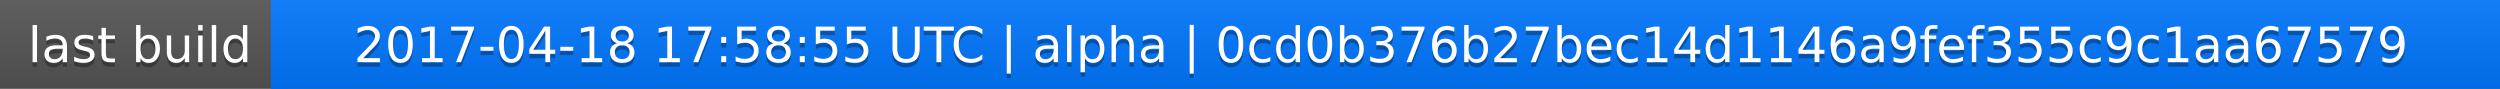
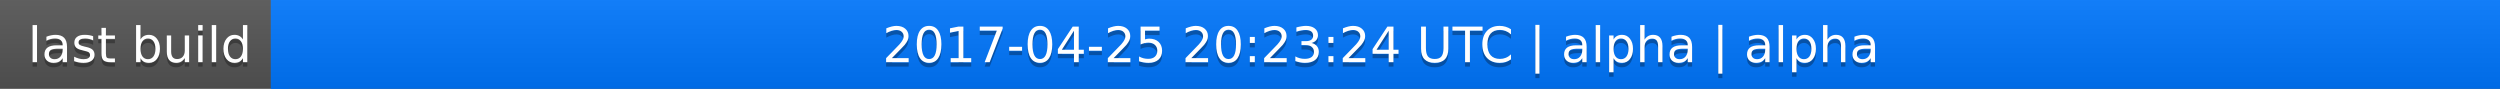
<svg xmlns="http://www.w3.org/2000/svg" width="563" height="20">
  <linearGradient id="a" x2="0" y2="100%">
    <stop offset="0" stop-color="#bbb" stop-opacity=".1" />
    <stop offset="1" stop-opacity=".1" />
  </linearGradient>
  <rect rx="0" width="563" height="20" fill="#555" />
  <rect rx="0" x="61" width="502" height="20" fill="#07f" />
  <path fill="#07f" d="M61 0h4v20h-4z" />
  <rect rx="0" width="563" height="20" fill="url(#a)" />
  <g fill="#fff" text-anchor="middle" font-family="DejaVu Sans,Verdana,Geneva,sans-serif" font-size="11">
    <text x="31.5" y="15" fill="#010101" fill-opacity=".3">last build</text>
    <text x="31.5" y="14">last build</text>
-     <text x="311" y="15" fill="#010101" fill-opacity=".3">2017-04-18 17:58:55 UTC | alpha | 0cd0b376b27bec14d1146a9fef355c9c1aa67579</text>
-     <text x="311" y="14">2017-04-18 17:58:55 UTC | alpha | 0cd0b376b27bec14d1146a9fef355c9c1aa67579</text>
+     <text x="311" y="15" fill="#010101" fill-opacity=".3">2017-04-25 20:23:24 UTC | alpha | alpha</text>
+     <text x="311" y="14">2017-04-25 20:23:24 UTC | alpha | alpha</text>
  </g>
</svg>
